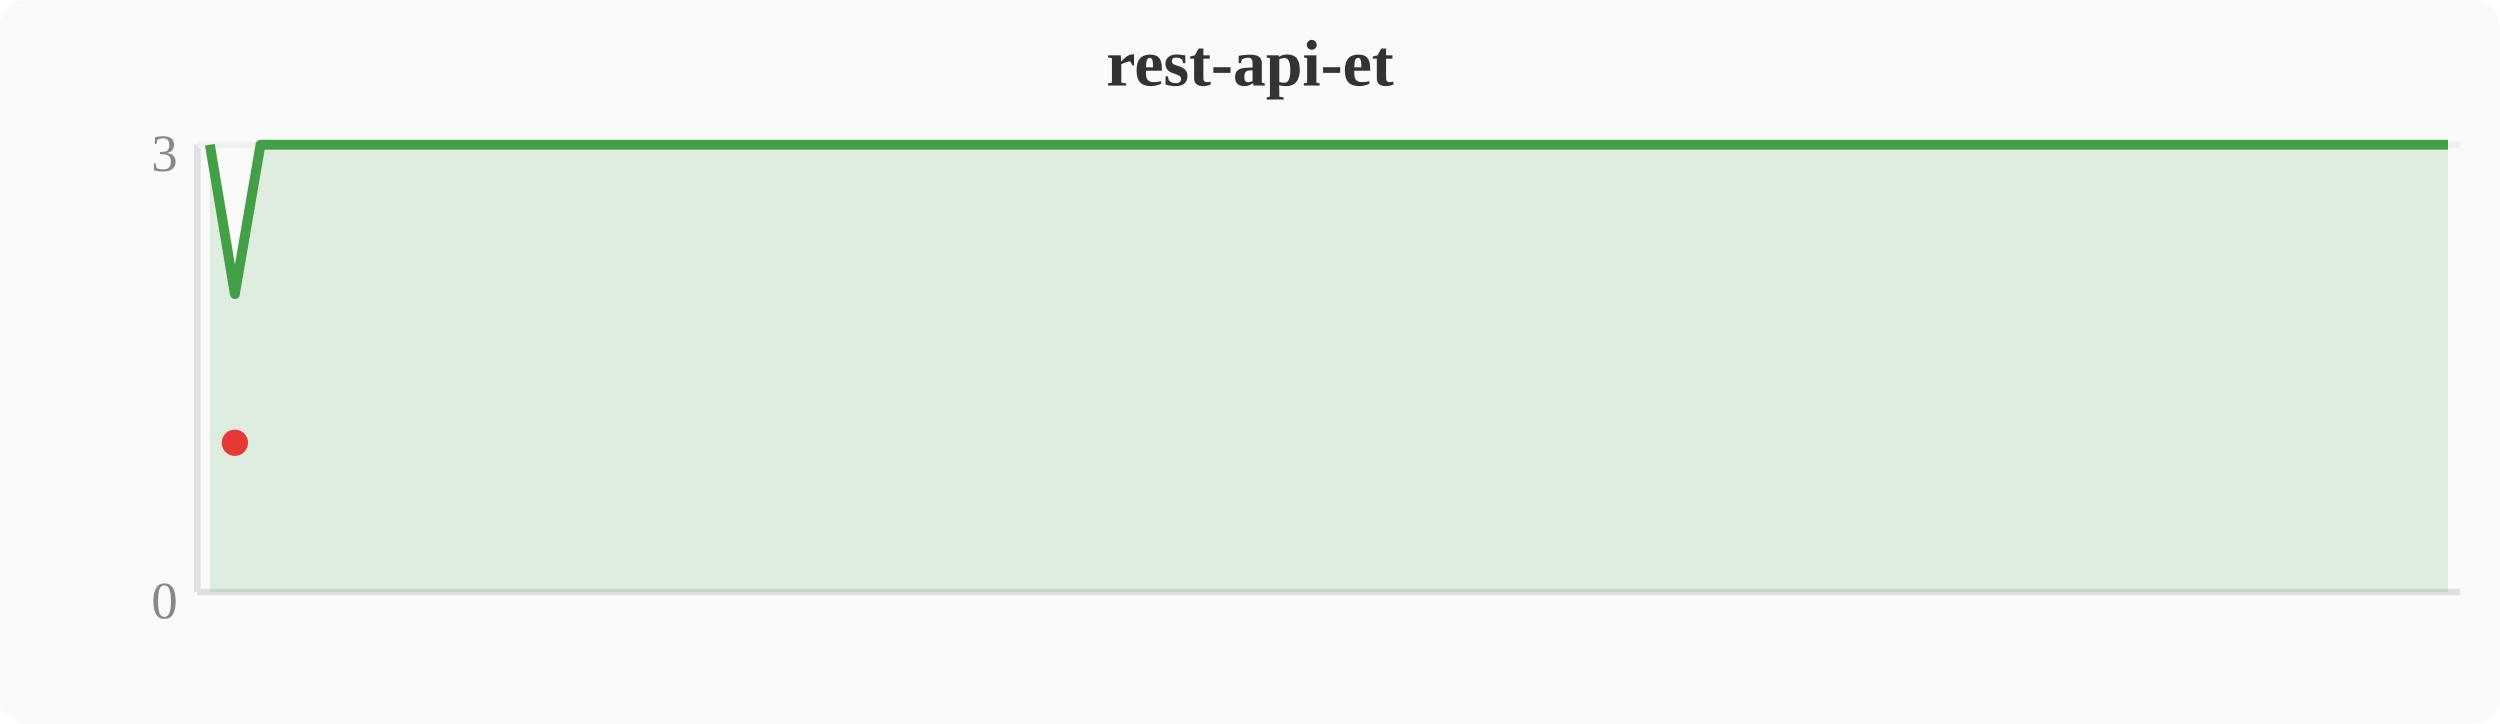
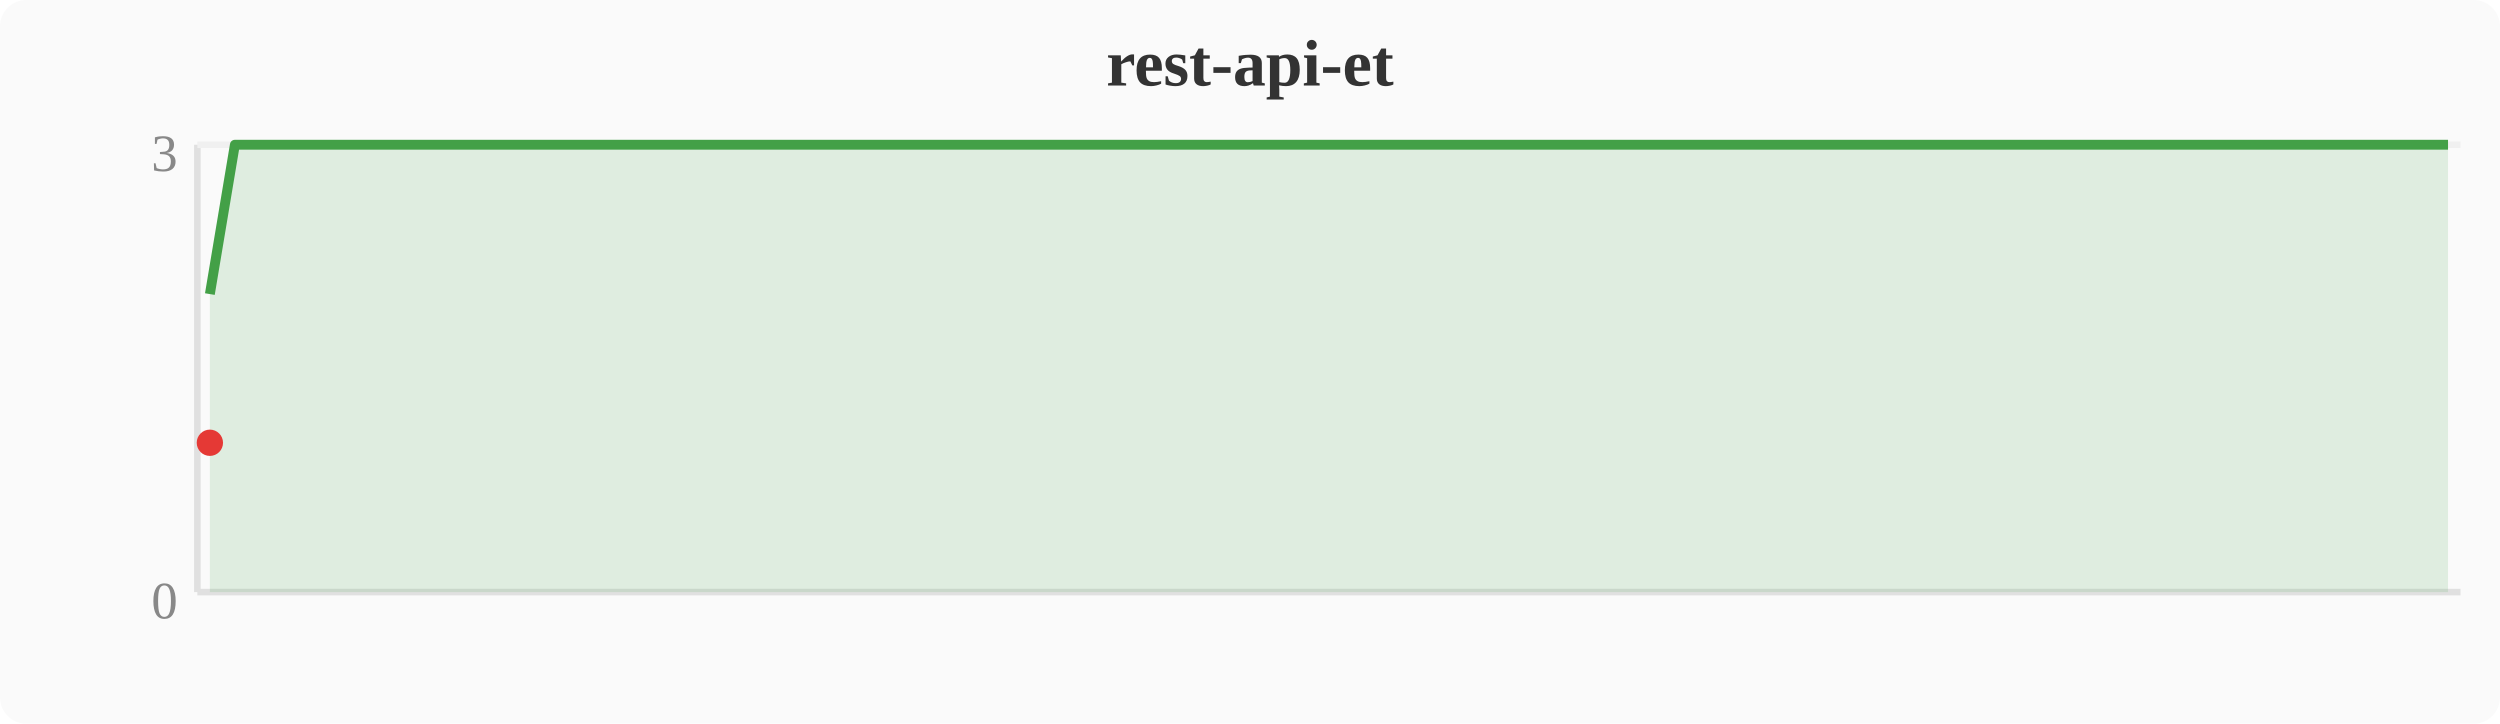
<svg xmlns="http://www.w3.org/2000/svg" width="380" height="110" viewBox="0 0 380 110">
  <rect width="380" height="110" fill="#fafafa" rx="4" />
  <text x="190" y="13" text-anchor="middle" font-size="10" font-weight="bold" fill="#333">rest-api-et</text>
  <line x1="30" y1="22" x2="30" y2="90" stroke="#e0e0e0" stroke-width="1" />
  <line x1="30" y1="90" x2="374" y2="90" stroke="#e0e0e0" stroke-width="1" />
  <line x1="30" y1="22" x2="374" y2="22" stroke="#f0f0f0" stroke-width="1" />
  <text x="27" y="94" text-anchor="end" font-size="8" fill="#888">0</text>
  <text x="27" y="26" text-anchor="end" font-size="8" fill="#888">3</text>
-   <polygon points="31.9,22.0 35.7,44.7 39.6,22.0 43.4,22.0 47.2,22.0 51.0,22.0 54.8,22.0 58.7,22.0 62.5,22.0 66.3,22.0 70.1,22.0 74.0,22.0 77.8,22.0 81.6,22.0 85.4,22.0 89.2,22.0 93.1,22.0 96.9,22.0 100.7,22.0 104.5,22.0 108.4,22.0 112.2,22.0 116.0,22.0 119.8,22.0 123.6,22.0 127.5,22.0 131.3,22.0 135.1,22.0 138.9,22.0 142.8,22.0 146.6,22.0 150.4,22.0 154.2,22.0 158.0,22.0 161.9,22.0 165.7,22.0 169.5,22.0 173.3,22.0 177.2,22.0 181.0,22.0 184.8,22.0 188.6,22.0 192.4,22.0 196.3,22.0 200.1,22.0 203.9,22.0 207.7,22.0 211.6,22.0 215.4,22.0 219.2,22.0 223.0,22.0 226.8,22.0 230.7,22.0 234.5,22.0 238.3,22.0 242.1,22.0 246.0,22.0 249.8,22.0 253.6,22.0 257.4,22.0 261.2,22.0 265.1,22.0 268.9,22.0 272.7,22.0 276.5,22.0 280.4,22.0 284.2,22.0 288.0,22.0 291.8,22.0 295.6,22.0 299.5,22.0 303.3,22.0 307.1,22.0 310.9,22.0 314.8,22.0 318.6,22.0 322.4,22.0 326.2,22.0 330.0,22.0 333.9,22.0 337.7,22.0 341.5,22.0 345.3,22.0 349.2,22.0 353.0,22.0 356.8,22.0 360.6,22.0 364.4,22.0 368.3,22.0 372.1,22.0 372.1,90 31.9,90" fill="#43a047" opacity="0.15" />
-   <polyline points="31.9,22.0 35.7,44.7 39.6,22.0 43.4,22.0 47.2,22.0 51.0,22.0 54.8,22.0 58.7,22.0 62.5,22.0 66.3,22.0 70.1,22.0 74.0,22.0 77.8,22.0 81.6,22.0 85.4,22.0 89.2,22.0 93.1,22.0 96.9,22.0 100.7,22.0 104.5,22.0 108.4,22.0 112.2,22.0 116.0,22.0 119.8,22.0 123.6,22.0 127.5,22.0 131.3,22.0 135.1,22.0 138.9,22.0 142.8,22.0 146.6,22.0 150.4,22.0 154.2,22.0 158.0,22.0 161.9,22.0 165.7,22.0 169.5,22.0 173.3,22.0 177.2,22.0 181.0,22.0 184.8,22.0 188.6,22.0 192.4,22.0 196.3,22.0 200.1,22.0 203.9,22.0 207.7,22.0 211.6,22.0 215.4,22.0 219.2,22.0 223.0,22.0 226.8,22.0 230.7,22.0 234.5,22.0 238.3,22.0 242.1,22.0 246.0,22.0 249.8,22.0 253.6,22.0 257.4,22.0 261.2,22.0 265.1,22.0 268.9,22.0 272.7,22.0 276.5,22.0 280.4,22.0 284.2,22.0 288.0,22.0 291.8,22.0 295.6,22.0 299.5,22.0 303.3,22.0 307.1,22.0 310.9,22.0 314.8,22.0 318.6,22.0 322.4,22.0 326.2,22.0 330.0,22.0 333.9,22.0 337.7,22.0 341.5,22.0 345.3,22.0 349.2,22.0 353.0,22.0 356.8,22.0 360.6,22.0 364.4,22.0 368.3,22.0 372.1,22.0" fill="none" stroke="#43a047" stroke-width="1.5" stroke-linejoin="round" />
-   <circle cx="35.7" cy="67.3" r="2" fill="#e53935" />
+   <polygon points="31.9,44.7 35.7,22.0 39.6,22.0 43.4,22.0 47.2,22.0 51.0,22.0 54.8,22.0 58.7,22.0 62.5,22.0 66.3,22.0 70.1,22.0 74.0,22.0 77.8,22.0 81.6,22.0 85.4,22.0 89.2,22.0 93.1,22.0 96.9,22.0 100.7,22.0 104.5,22.0 108.4,22.0 112.2,22.0 116.0,22.0 119.8,22.0 123.6,22.0 127.5,22.0 131.3,22.0 135.1,22.0 138.9,22.0 142.8,22.0 146.6,22.0 150.4,22.0 154.2,22.0 158.0,22.0 161.9,22.0 165.7,22.0 169.5,22.0 173.3,22.0 177.2,22.0 181.0,22.0 184.8,22.0 188.6,22.0 192.4,22.0 196.3,22.0 200.1,22.0 203.9,22.0 207.7,22.0 211.6,22.0 215.4,22.0 219.2,22.0 223.0,22.0 226.8,22.0 230.7,22.0 234.5,22.0 238.3,22.0 242.1,22.0 246.0,22.0 249.8,22.0 253.6,22.0 257.4,22.0 261.2,22.0 265.1,22.0 268.9,22.0 272.7,22.0 276.5,22.0 280.4,22.0 284.2,22.0 288.0,22.0 291.8,22.0 295.6,22.0 299.5,22.0 303.3,22.0 307.1,22.0 310.9,22.0 314.8,22.0 318.6,22.0 322.4,22.0 326.2,22.0 330.0,22.0 333.9,22.0 337.7,22.0 341.5,22.0 345.3,22.0 349.2,22.0 353.0,22.0 356.8,22.0 360.6,22.0 364.4,22.0 368.3,22.0 372.1,22.0 372.1,90 31.9,90" fill="#43a047" opacity="0.15" />
+   <polyline points="31.9,44.7 35.7,22.0 39.6,22.0 43.4,22.0 47.2,22.0 51.0,22.0 54.8,22.0 58.7,22.0 62.5,22.0 66.3,22.0 70.1,22.0 74.0,22.0 77.8,22.0 81.6,22.0 85.4,22.0 89.2,22.0 93.1,22.0 96.9,22.0 100.7,22.0 104.5,22.0 108.4,22.0 112.2,22.0 116.0,22.0 119.8,22.0 123.6,22.0 127.5,22.0 131.3,22.0 135.1,22.0 138.9,22.0 142.8,22.0 146.6,22.0 150.4,22.0 154.2,22.0 158.0,22.0 161.9,22.0 165.7,22.0 169.5,22.0 173.3,22.0 177.2,22.0 181.0,22.0 184.8,22.0 188.6,22.0 192.4,22.0 196.3,22.0 200.1,22.0 203.9,22.0 207.7,22.0 211.6,22.0 215.4,22.0 219.2,22.0 223.0,22.0 226.8,22.0 230.7,22.0 234.5,22.0 238.3,22.0 242.1,22.0 246.0,22.0 249.8,22.0 253.6,22.0 257.4,22.0 261.2,22.0 265.1,22.0 268.9,22.0 272.7,22.0 276.5,22.0 280.4,22.0 284.2,22.0 288.0,22.0 291.8,22.0 295.6,22.0 299.5,22.0 303.3,22.0 307.1,22.0 310.9,22.0 314.8,22.0 318.6,22.0 322.4,22.0 326.2,22.0 330.0,22.0 333.9,22.0 337.7,22.0 341.5,22.0 345.3,22.0 349.2,22.0 353.0,22.0 356.8,22.0 360.6,22.0 364.4,22.0 368.3,22.0 372.1,22.0" fill="none" stroke="#43a047" stroke-width="1.5" stroke-linejoin="round" />
+   <circle cx="31.9" cy="67.3" r="2" fill="#e53935" />
</svg>
